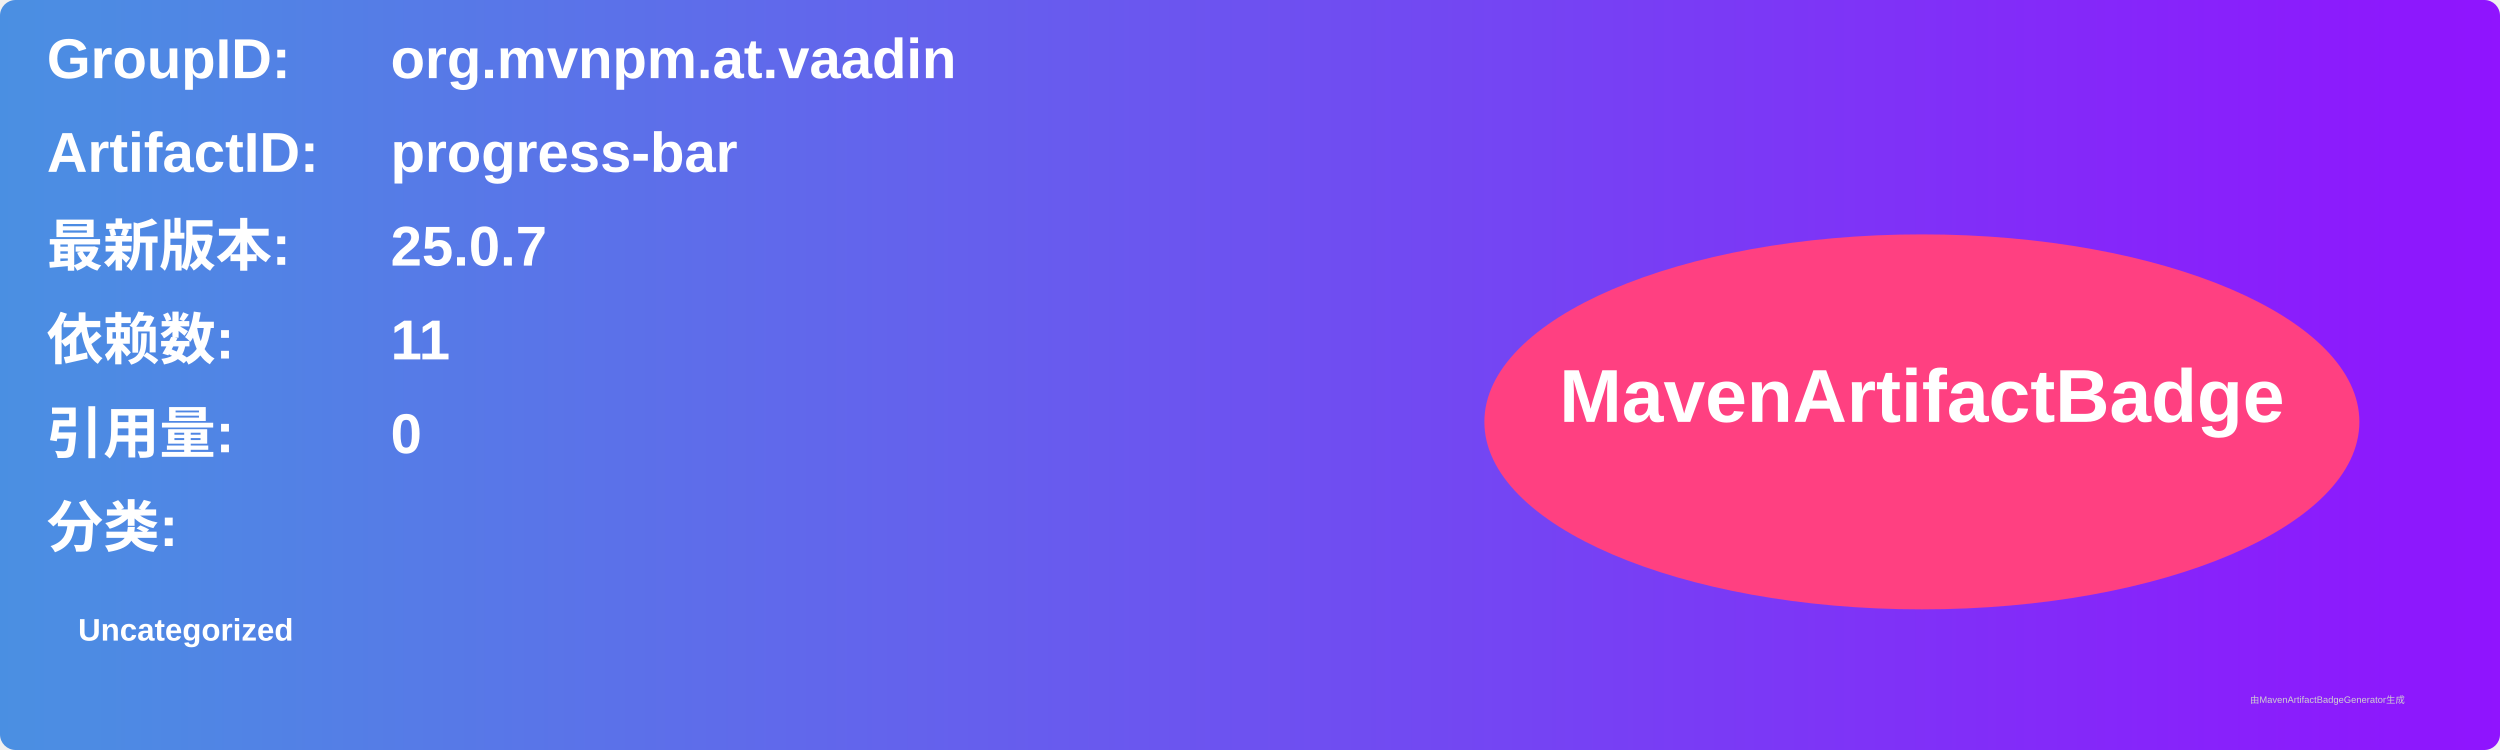
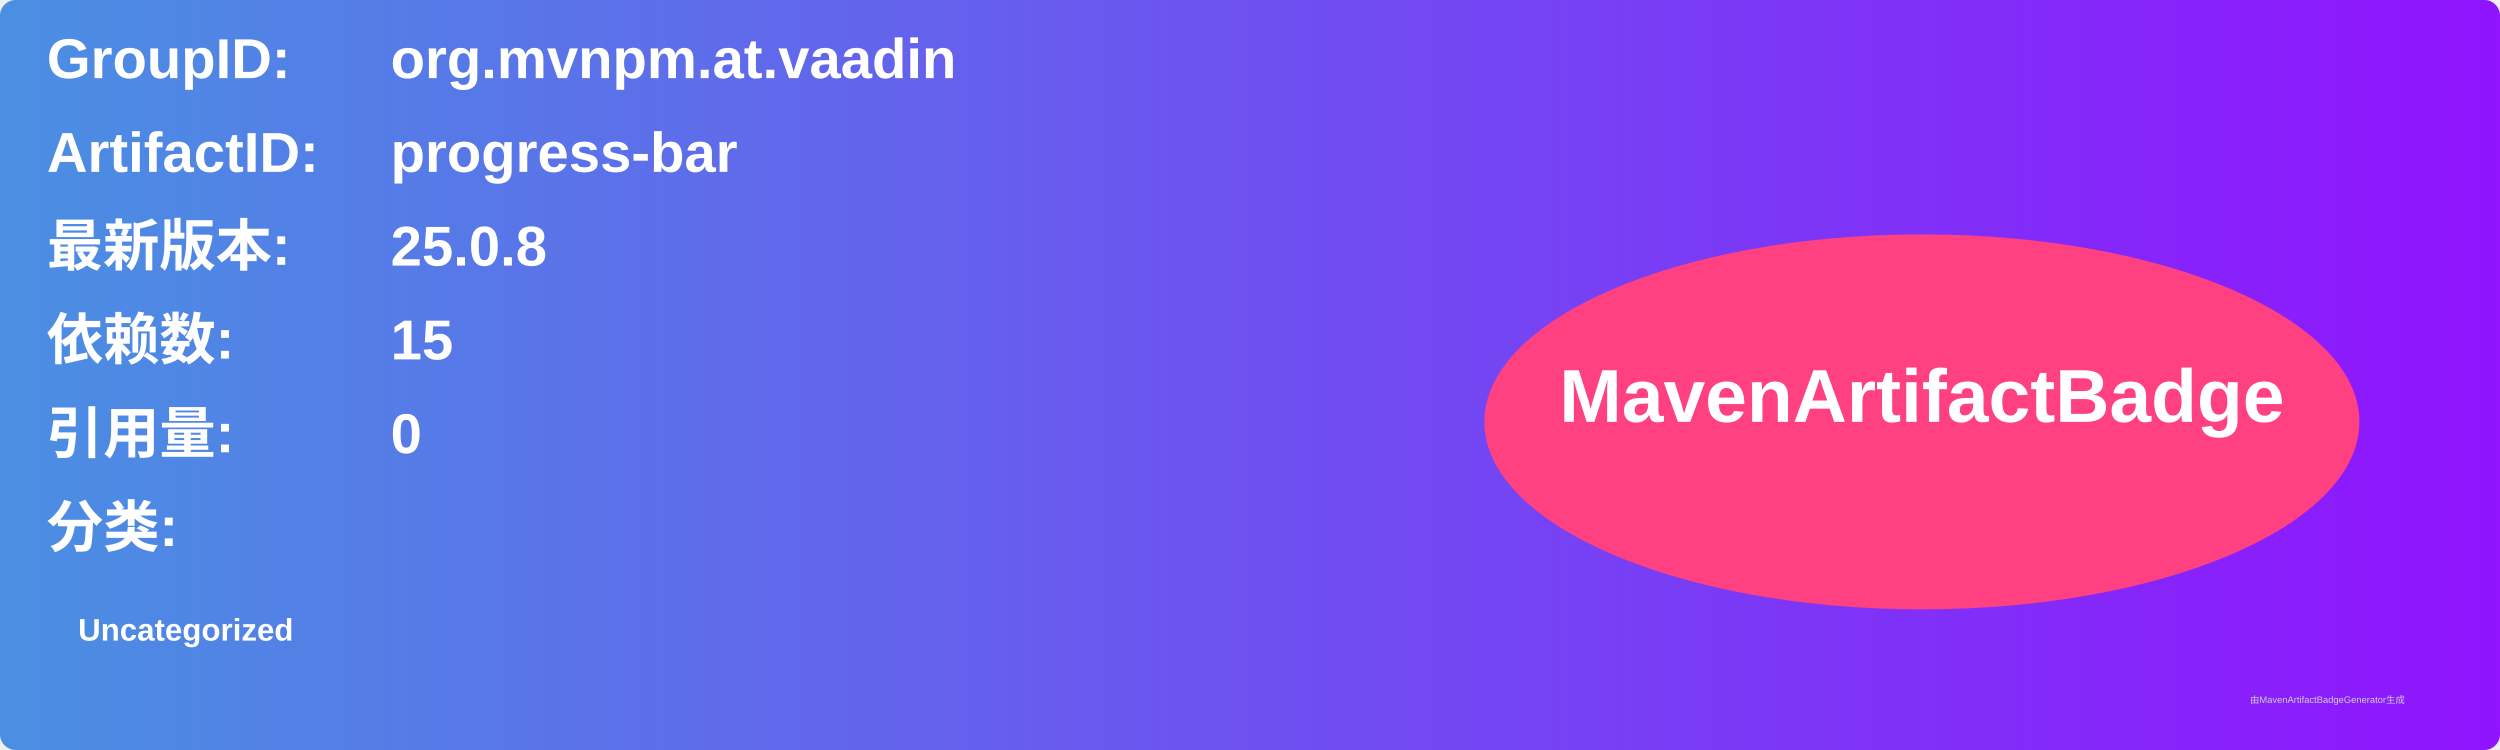
<svg xmlns="http://www.w3.org/2000/svg" width="800" height="240" viewBox="0 0 800 240">
  <linearGradient id="grad" x1="0%" y1="0%" x2="100%" y2="0%">
    <stop offset="0%" stop-color="#4a90e2" />
    <stop offset="100%" stop-color="#9013fe" />
  </linearGradient>
  <rect width="100%" height="100%" rx="5" ry="5" fill="url(#grad)" />
  <g transform="translate(15, 15)">
    <text x="0" y="10" font-family="Arial" font-size="18" fill="white" font-weight="bold" width="260">GroupID:</text>
    <text x="110" y="10" font-family="Arial" font-size="18" fill="white" font-weight="bold" width="460">org.mvnpm.at.vaadin</text>
    <text x="0" y="40" font-family="Arial" font-size="18" fill="white" font-weight="bold" width="260">ArtifactID:</text>
    <text x="110" y="40" font-family="Arial" font-size="18" fill="white" font-weight="bold" width="460">progress-bar</text>
    <text x="0" y="70" font-family="Arial" font-size="18" fill="white" font-weight="bold">最新版本:</text>
    <text x="110" y="70" font-family="Arial" font-size="18" fill="white" font-weight="bold">
-       <tspan font-weight="bold">25.0.7</tspan>
+       <tspan font-weight="bold">25.0.8</tspan>
    </text>
    <text x="0" y="100" font-family="Arial" font-size="18" fill="white" font-weight="bold">依赖数: </text>
    <text x="110" y="100" font-family="Arial" font-size="18" fill="white">
-       <tspan font-weight="bold">11</tspan>
+       <tspan font-weight="bold">15</tspan>
    </text>
    <text x="0" y="130" font-family="Arial" font-size="18" fill="white" font-weight="bold">引用量: </text>
    <text x="110" y="130" font-family="Arial" font-size="18" fill="white">
      <tspan font-weight="bold">0</tspan>
    </text>
    <text x="0" y="160" font-family="Arial" font-size="18" fill="white" font-weight="bold">分类:</text>
    <text x="10" y="190" font-family="Arial" font-size="10" fill="white">
      <tspan font-weight="bold">Uncategorized</tspan>
    </text>
    <ellipse cx="600" cy="120" rx="140" ry="60" fill="#ff4081" />
    <text x="600" y="120" text-anchor="middle" font-family="Arial" font-size="24" fill="white" font-weight="bold">MavenArtifactBadge</text>
  </g>
  <text x="720" y="225" font-family="Arial" font-size="3" fill="#d0d0d0">由MavenArtifactBadgeGenerator生成</text>
</svg>
